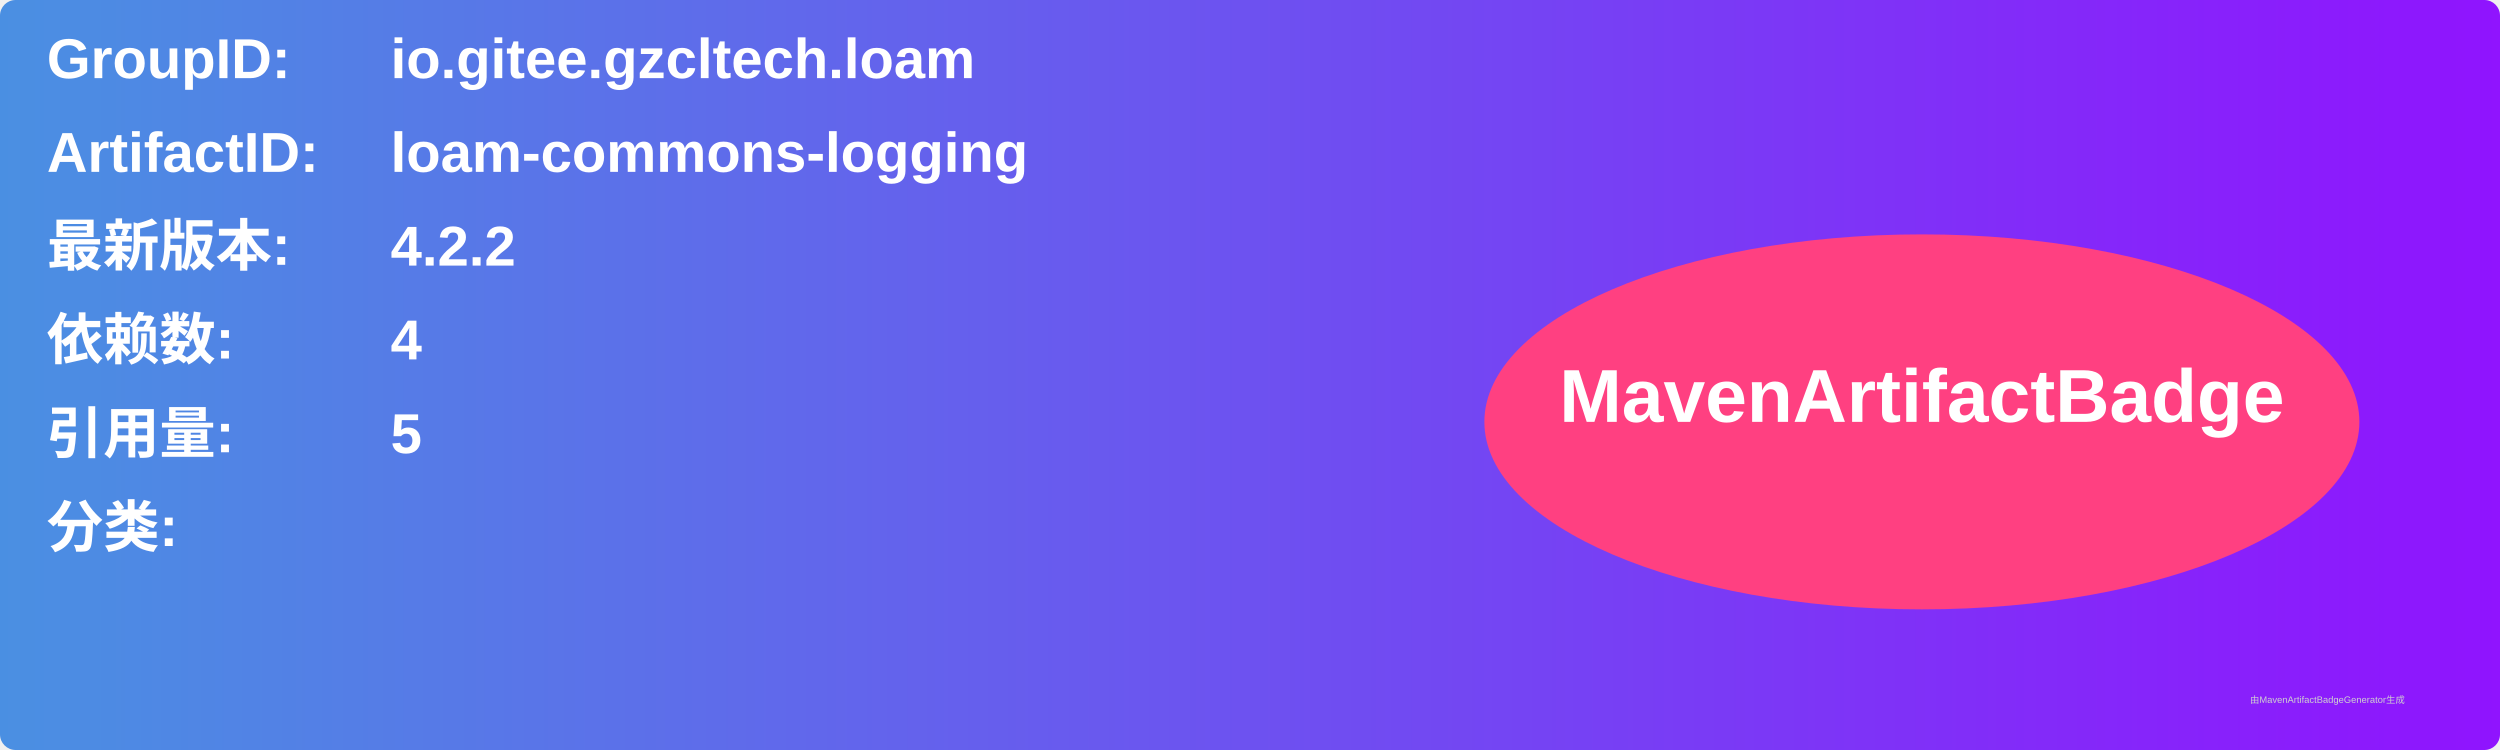
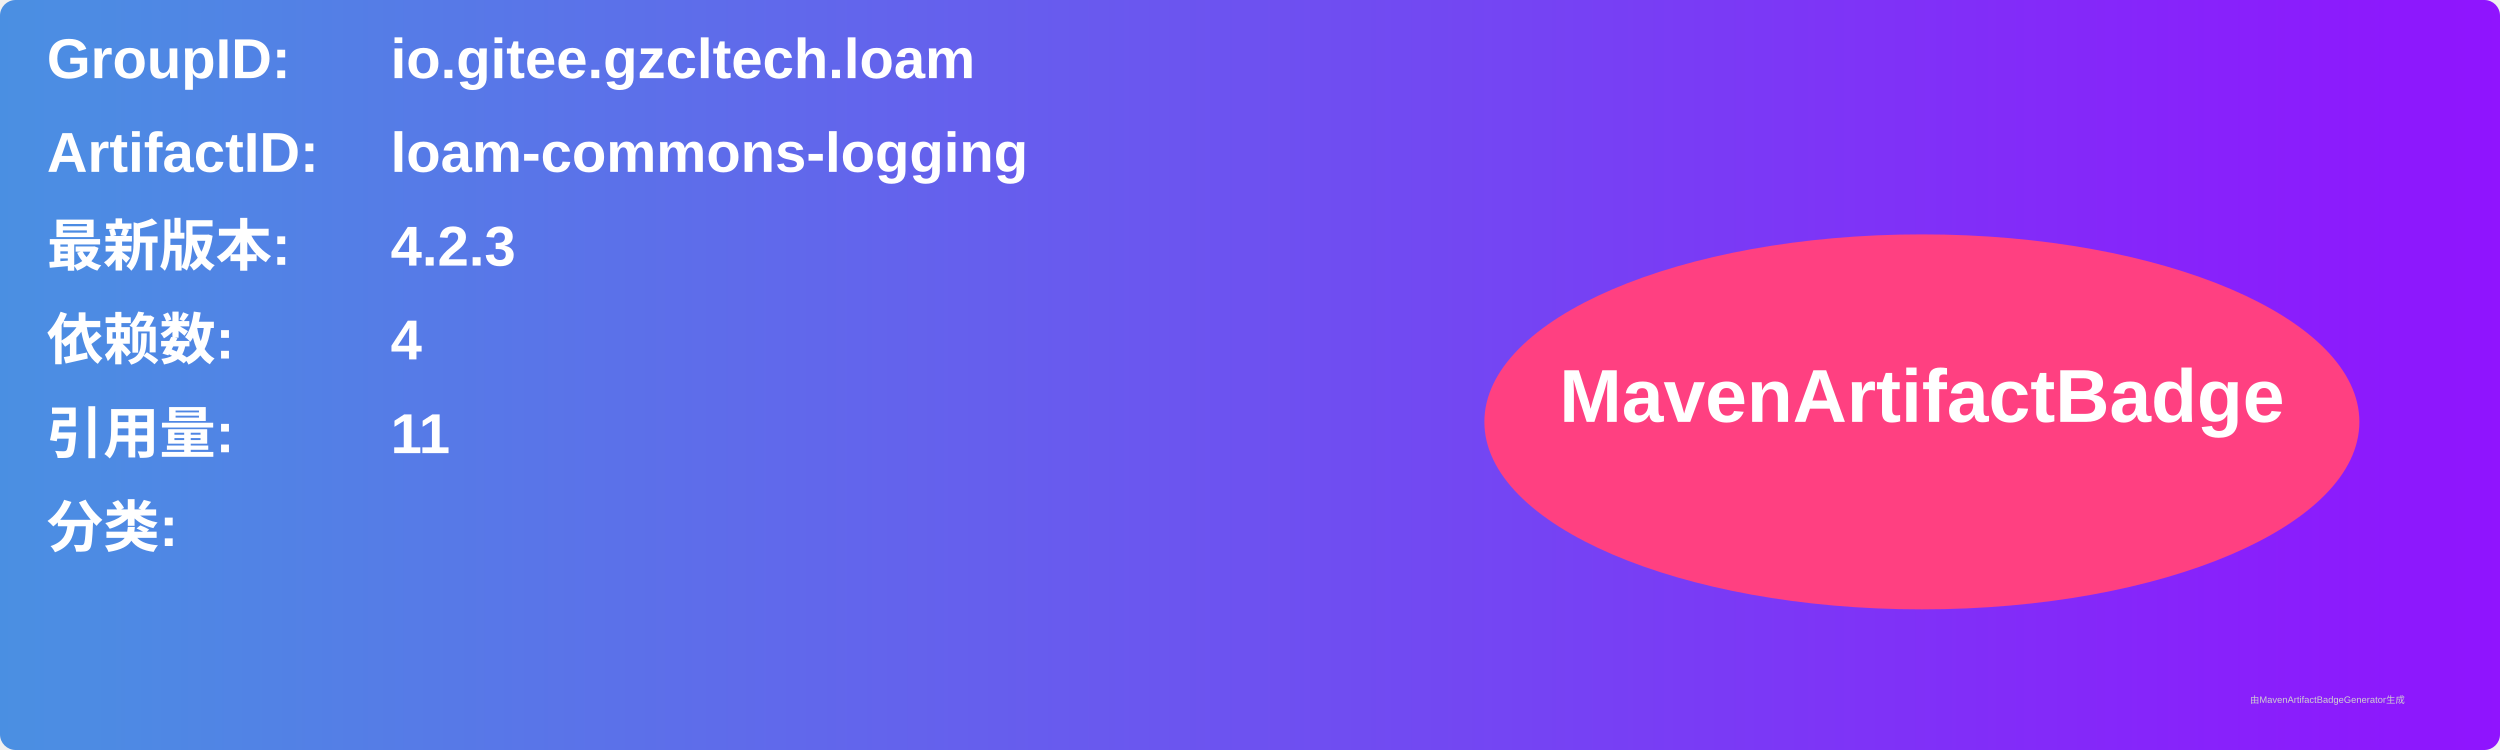
<svg xmlns="http://www.w3.org/2000/svg" width="800" height="240" viewBox="0 0 800 240">
  <linearGradient id="grad" x1="0%" y1="0%" x2="100%" y2="0%">
    <stop offset="0%" stop-color="#4a90e2" />
    <stop offset="100%" stop-color="#9013fe" />
  </linearGradient>
  <rect width="100%" height="100%" rx="5" ry="5" fill="url(#grad)" />
  <g transform="translate(15, 15)">
    <text x="0" y="10" font-family="Arial" font-size="18" fill="white" font-weight="bold" width="260">GroupID:</text>
    <text x="110" y="10" font-family="Arial" font-size="18" fill="white" font-weight="bold" width="460">io.gitee.gzcltech.loam</text>
    <text x="0" y="40" font-family="Arial" font-size="18" fill="white" font-weight="bold" width="260">ArtifactID:</text>
    <text x="110" y="40" font-family="Arial" font-size="18" fill="white" font-weight="bold" width="460">loam-commons-logging</text>
    <text x="0" y="70" font-family="Arial" font-size="18" fill="white" font-weight="bold">最新版本:</text>
    <text x="110" y="70" font-family="Arial" font-size="18" fill="white" font-weight="bold">
-       <tspan font-weight="bold">4.2.2</tspan>
+       <tspan font-weight="bold">4.2.3</tspan>
    </text>
    <text x="0" y="100" font-family="Arial" font-size="18" fill="white" font-weight="bold">依赖数: </text>
    <text x="110" y="100" font-family="Arial" font-size="18" fill="white">
      <tspan font-weight="bold">4</tspan>
    </text>
    <text x="0" y="130" font-family="Arial" font-size="18" fill="white" font-weight="bold">引用量: </text>
    <text x="110" y="130" font-family="Arial" font-size="18" fill="white">
-       <tspan font-weight="bold">5</tspan>
+       <tspan font-weight="bold">11</tspan>
    </text>
    <text x="0" y="160" font-family="Arial" font-size="18" fill="white" font-weight="bold">分类:</text>
    <text x="10" y="190" font-family="Arial" font-size="10" fill="white">
      <tspan font-weight="bold" />
    </text>
    <ellipse cx="600" cy="120" rx="140" ry="60" fill="#ff4081" />
    <text x="600" y="120" text-anchor="middle" font-family="Arial" font-size="24" fill="white" font-weight="bold">MavenArtifactBadge</text>
  </g>
  <text x="720" y="225" font-family="Arial" font-size="3" fill="#d0d0d0">由MavenArtifactBadgeGenerator生成</text>
</svg>
